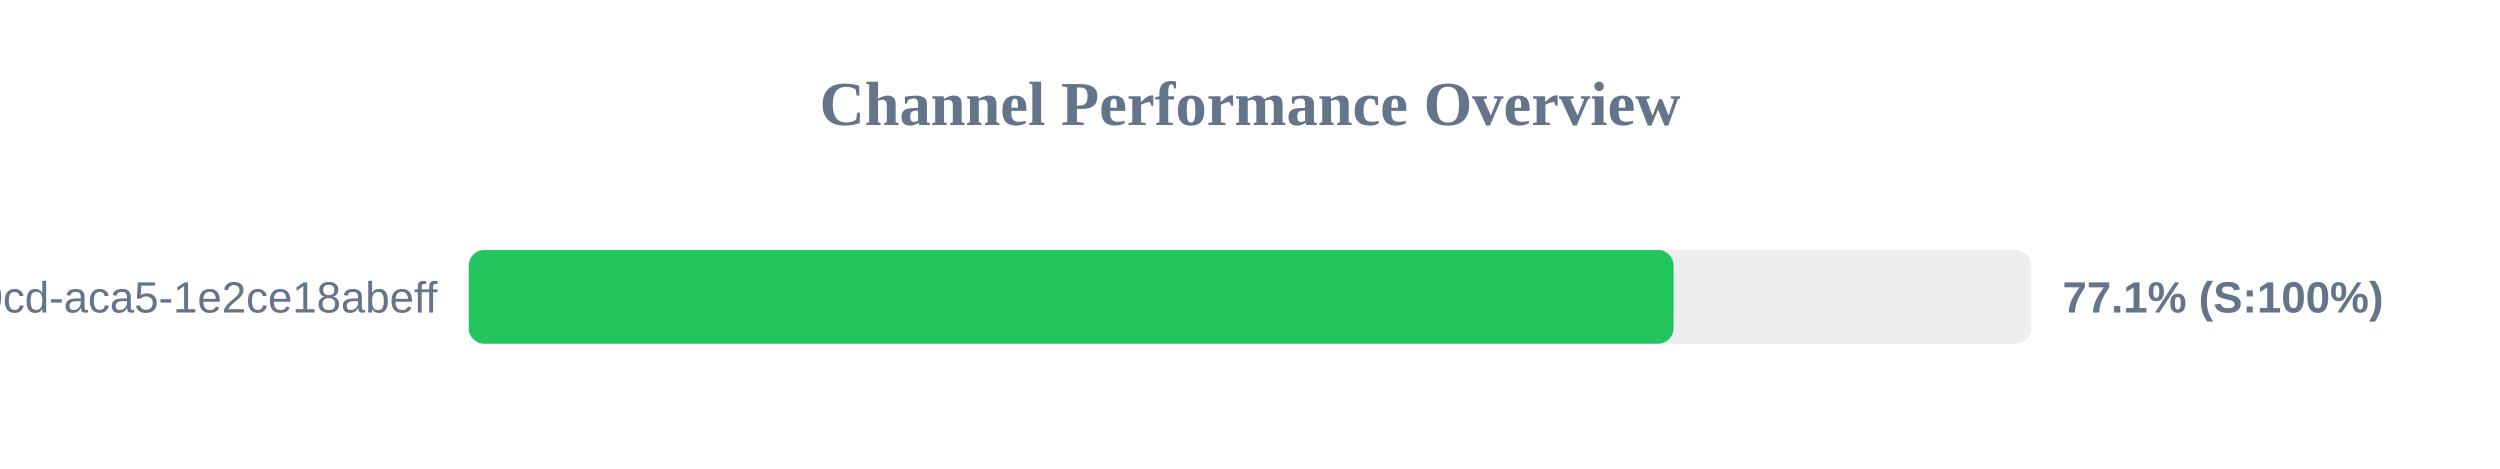
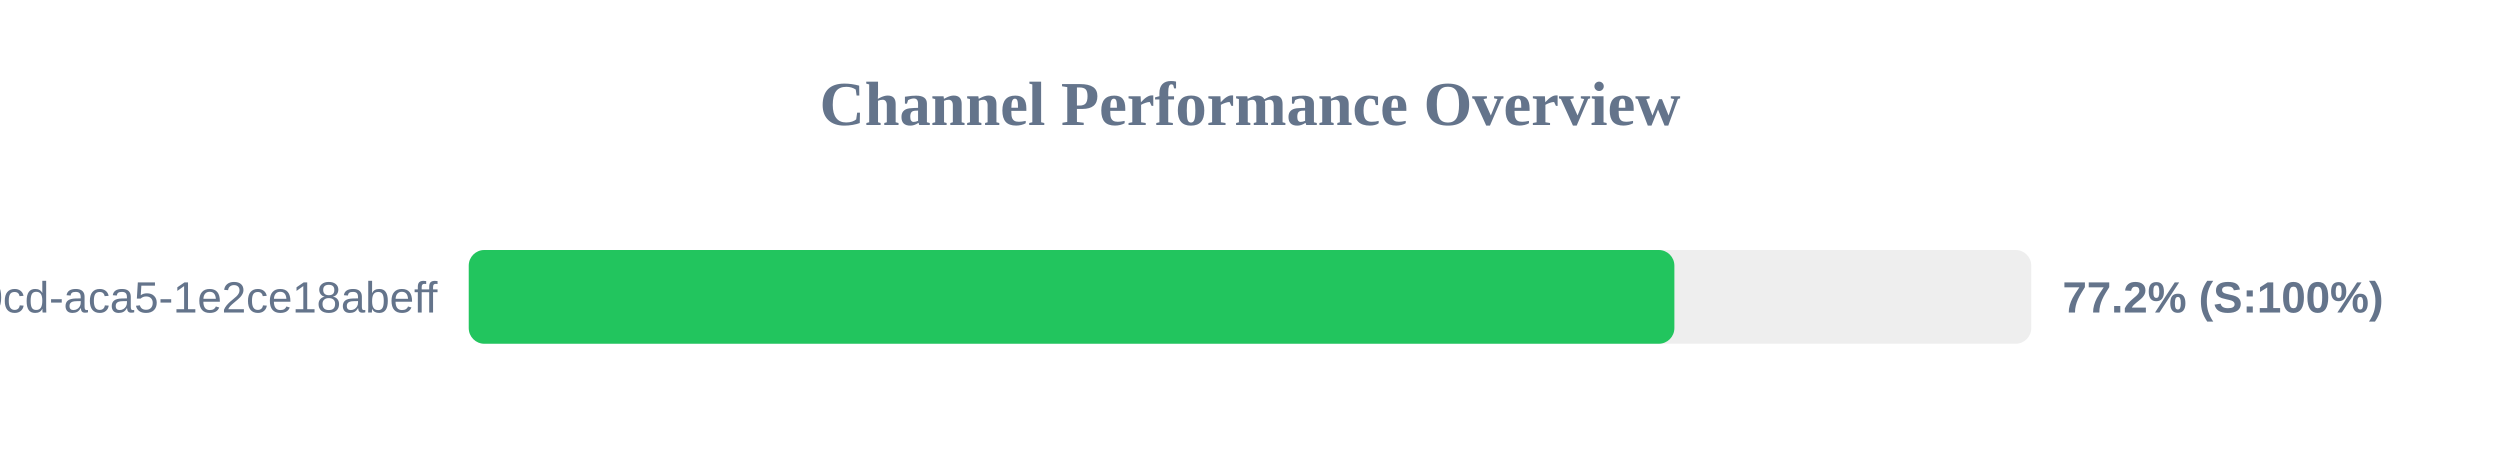
<svg xmlns="http://www.w3.org/2000/svg" width="800" height="150" version="1.1">
  <style>
        .row { font: 14px Arial; fill: #64748b; }
        .score { font: bold 14px Arial; fill: #64748b; }
    </style>
  <text x="400" y="40" text-anchor="middle" font-size="20px" font-weight="bold" fill="#64748b">Channel Performance Overview</text>
  <rect x="150" y="80" width="500" height="30" fill="#eee" rx="5" />
-   <rect x="150" y="80" width="385.55" height="30" fill="#22c55e" rx="5" />
+   <rect x="150" y="80" width="385.8" height="30" fill="#22c55e" rx="5" />
  <text x="140" y="100" text-anchor="end" class="row">?uuid=ebbeef45-0fd8-40cd-aca5-1e2ce18abeff</text>
-   <text x="660" y="100" text-anchor="start" class="score">77.1% (S:100%)</text>
+   <text x="660" y="100" text-anchor="start" class="score">77.2% (S:100%)</text>
</svg>
